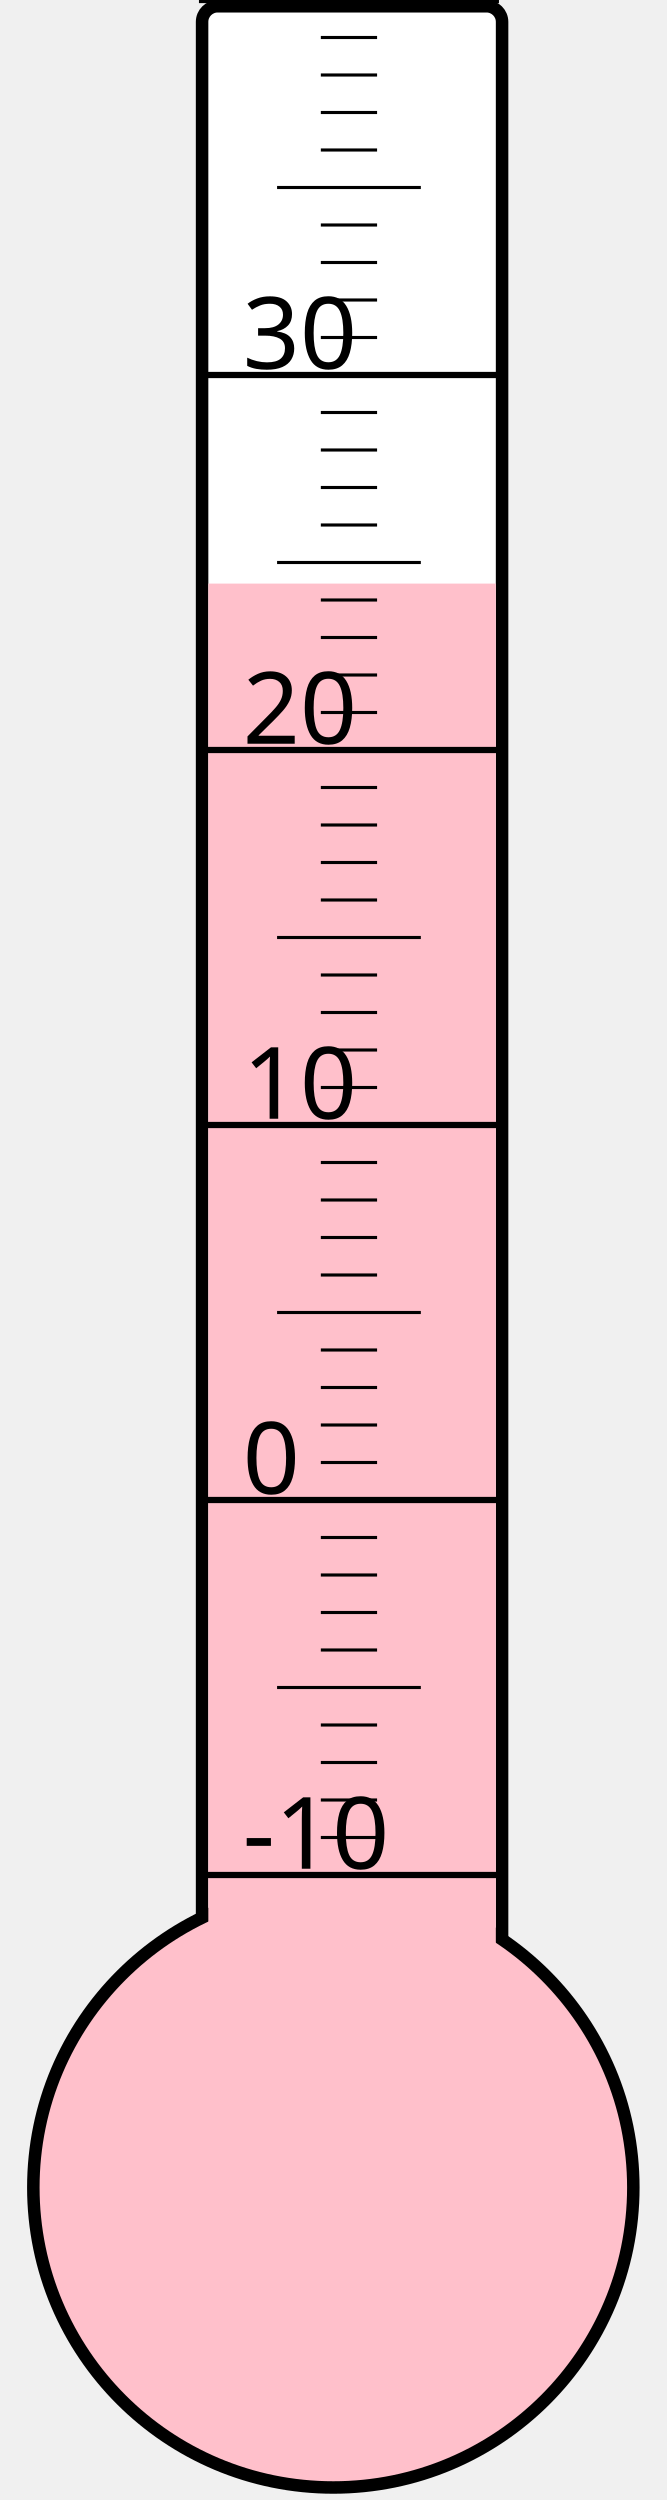
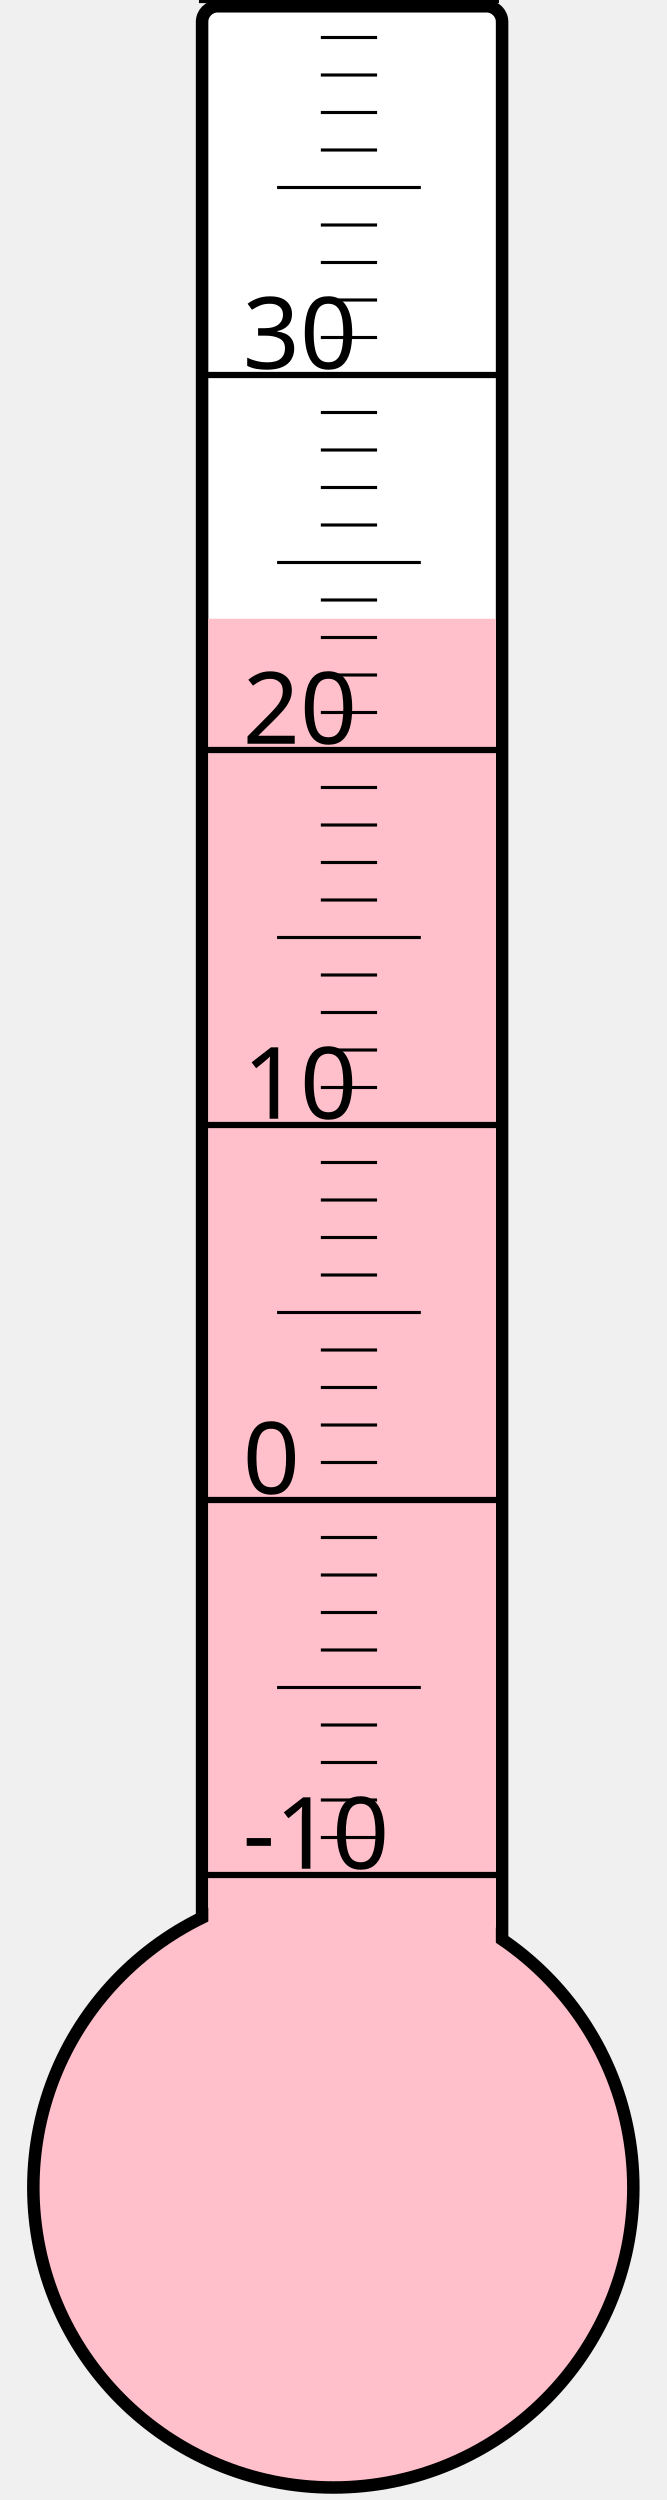
<svg xmlns="http://www.w3.org/2000/svg" width="40px" height="150px" viewBox="0 0 200 800">
  <rect width="200" height="800" x="0" y="0" style="fill: #ffffeb; fill-opacity: 0;" />
  <rect width="96" height="680" x="58" y="2" rx="5" ry="5" style="fill: white; fill-opacity: 1; stroke: black; stroke-width: 4;" />
  <circle cx="100" cy="700" r="96" style="fill: pink; stroke: black; stroke-width: 4;" />
-   <rect width="92" height="513.25" x="60" y="186.75" style="fill: pink; fill-opacity: 1; stroke-width: 0;" />
+   <rect width="92" height="502.0" x="60" y="198.0" style="fill: pink; fill-opacity: 1; stroke-width: 0;" />
  <text x="71" y="598" style="font-family: sans-serif; font-size: 24pt;">-10</text>
  <text x="71" y="478" style="font-family: sans-serif; font-size: 24pt;">0</text>
  <text x="71" y="358" style="font-family: sans-serif; font-size: 24pt;">10</text>
  <text x="71" y="238" style="font-family: sans-serif; font-size: 24pt;">20</text>
  <text x="71" y="118" style="font-family: sans-serif; font-size: 24pt;">30</text>
  <g style="stroke: black;">
    <line x1="57" y1="600" x2="153" y2="600" style="stroke-width: 2;" />
    <line x1="96" y1="588" x2="114" y2="588" style="stroke-width: 1;" />
    <line x1="96" y1="576" x2="114" y2="576" style="stroke-width: 1;" />
    <line x1="96" y1="564" x2="114" y2="564" style="stroke-width: 1;" />
    <line x1="96" y1="552" x2="114" y2="552" style="stroke-width: 1;" />
    <line x1="82" y1="540" x2="128" y2="540" style="stroke-width: 1;" />
    <line x1="96" y1="528" x2="114" y2="528" style="stroke-width: 1;" />
    <line x1="96" y1="516" x2="114" y2="516" style="stroke-width: 1;" />
    <line x1="96" y1="504" x2="114" y2="504" style="stroke-width: 1;" />
    <line x1="96" y1="492" x2="114" y2="492" style="stroke-width: 1;" />
    <line x1="57" y1="480" x2="153" y2="480" style="stroke-width: 2;" />
    <line x1="96" y1="468" x2="114" y2="468" style="stroke-width: 1;" />
    <line x1="96" y1="456" x2="114" y2="456" style="stroke-width: 1;" />
    <line x1="96" y1="444" x2="114" y2="444" style="stroke-width: 1;" />
    <line x1="96" y1="432" x2="114" y2="432" style="stroke-width: 1;" />
    <line x1="82" y1="420" x2="128" y2="420" style="stroke-width: 1;" />
    <line x1="96" y1="408" x2="114" y2="408" style="stroke-width: 1;" />
    <line x1="96" y1="396" x2="114" y2="396" style="stroke-width: 1;" />
    <line x1="96" y1="384" x2="114" y2="384" style="stroke-width: 1;" />
    <line x1="96" y1="372" x2="114" y2="372" style="stroke-width: 1;" />
    <line x1="57" y1="360" x2="153" y2="360" style="stroke-width: 2;" />
    <line x1="96" y1="348" x2="114" y2="348" style="stroke-width: 1;" />
    <line x1="96" y1="336" x2="114" y2="336" style="stroke-width: 1;" />
    <line x1="96" y1="324" x2="114" y2="324" style="stroke-width: 1;" />
    <line x1="96" y1="312" x2="114" y2="312" style="stroke-width: 1;" />
    <line x1="82" y1="300" x2="128" y2="300" style="stroke-width: 1;" />
    <line x1="96" y1="288" x2="114" y2="288" style="stroke-width: 1;" />
    <line x1="96" y1="276" x2="114" y2="276" style="stroke-width: 1;" />
    <line x1="96" y1="264" x2="114" y2="264" style="stroke-width: 1;" />
    <line x1="96" y1="252" x2="114" y2="252" style="stroke-width: 1;" />
    <line x1="57" y1="240" x2="153" y2="240" style="stroke-width: 2;" />
    <line x1="96" y1="228" x2="114" y2="228" style="stroke-width: 1;" />
    <line x1="96" y1="216" x2="114" y2="216" style="stroke-width: 1;" />
    <line x1="96" y1="204" x2="114" y2="204" style="stroke-width: 1;" />
    <line x1="96" y1="192" x2="114" y2="192" style="stroke-width: 1;" />
    <line x1="82" y1="180" x2="128" y2="180" style="stroke-width: 1;" />
    <line x1="96" y1="168" x2="114" y2="168" style="stroke-width: 1;" />
    <line x1="96" y1="156" x2="114" y2="156" style="stroke-width: 1;" />
    <line x1="96" y1="144" x2="114" y2="144" style="stroke-width: 1;" />
    <line x1="96" y1="132" x2="114" y2="132" style="stroke-width: 1;" />
    <line x1="57" y1="120" x2="153" y2="120" style="stroke-width: 2;" />
    <line x1="96" y1="108" x2="114" y2="108" style="stroke-width: 1;" />
    <line x1="96" y1="96" x2="114" y2="96" style="stroke-width: 1;" />
    <line x1="96" y1="84" x2="114" y2="84" style="stroke-width: 1;" />
    <line x1="96" y1="72" x2="114" y2="72" style="stroke-width: 1;" />
    <line x1="82" y1="60" x2="128" y2="60" style="stroke-width: 1;" />
    <line x1="96" y1="48" x2="114" y2="48" style="stroke-width: 1;" />
    <line x1="96" y1="36" x2="114" y2="36" style="stroke-width: 1;" />
    <line x1="96" y1="24" x2="114" y2="24" style="stroke-width: 1;" />
    <line x1="96" y1="12" x2="114" y2="12" style="stroke-width: 1;" />
    <line x1="57" y1="0" x2="153" y2="0" style="stroke-width: 2;" />
  </g>
</svg>
